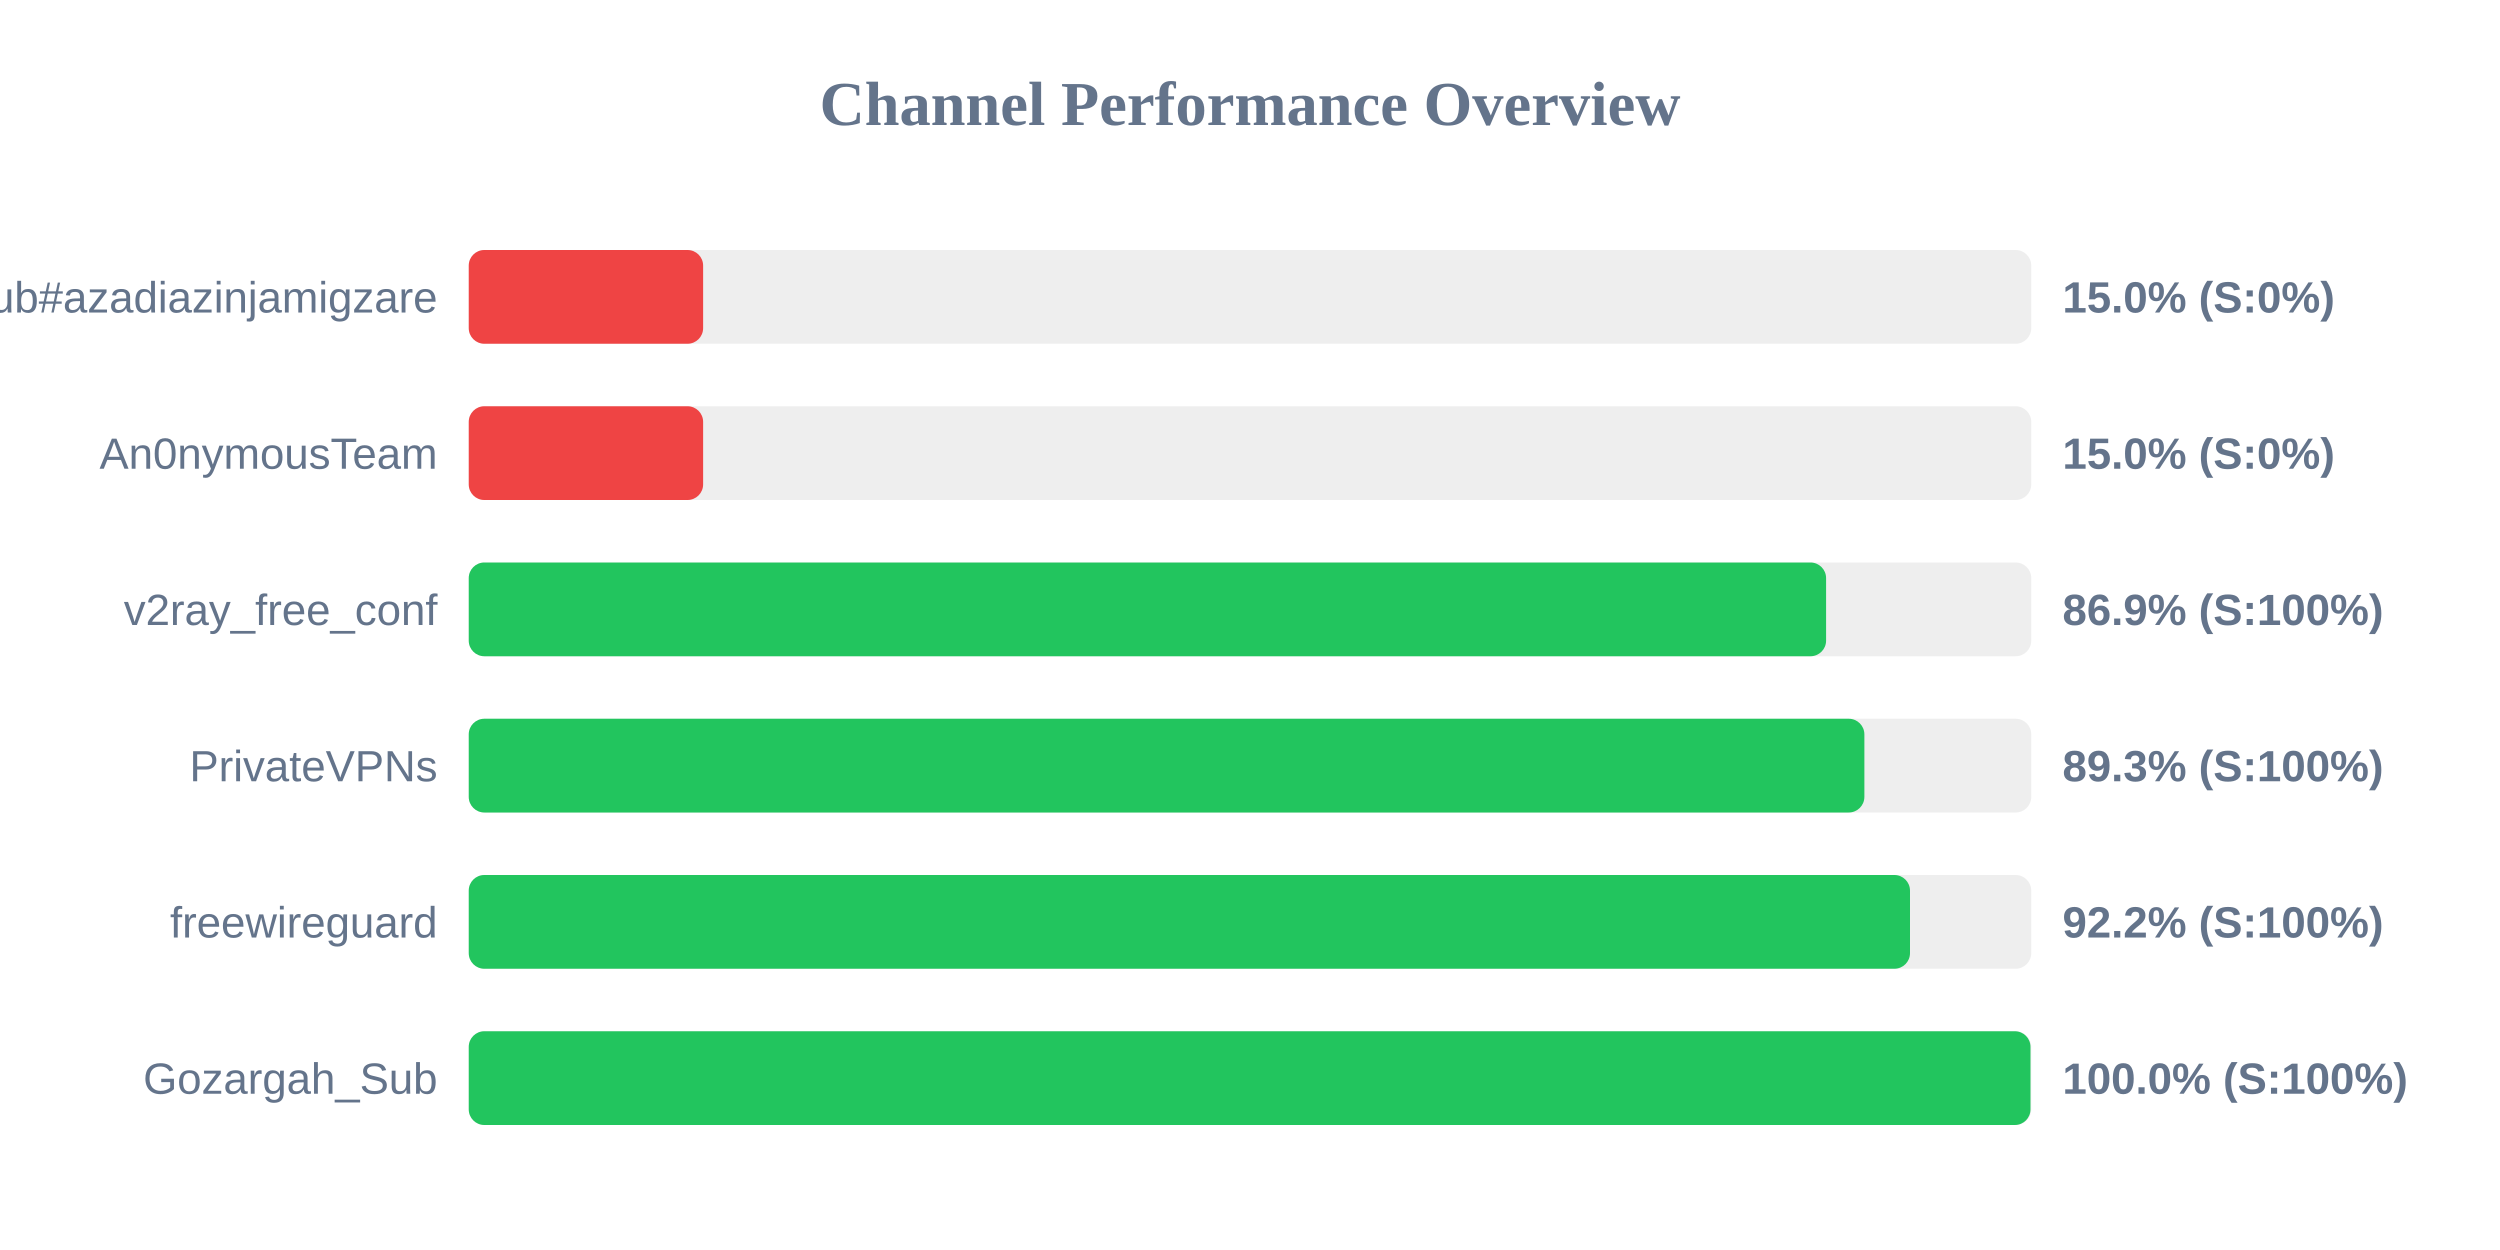
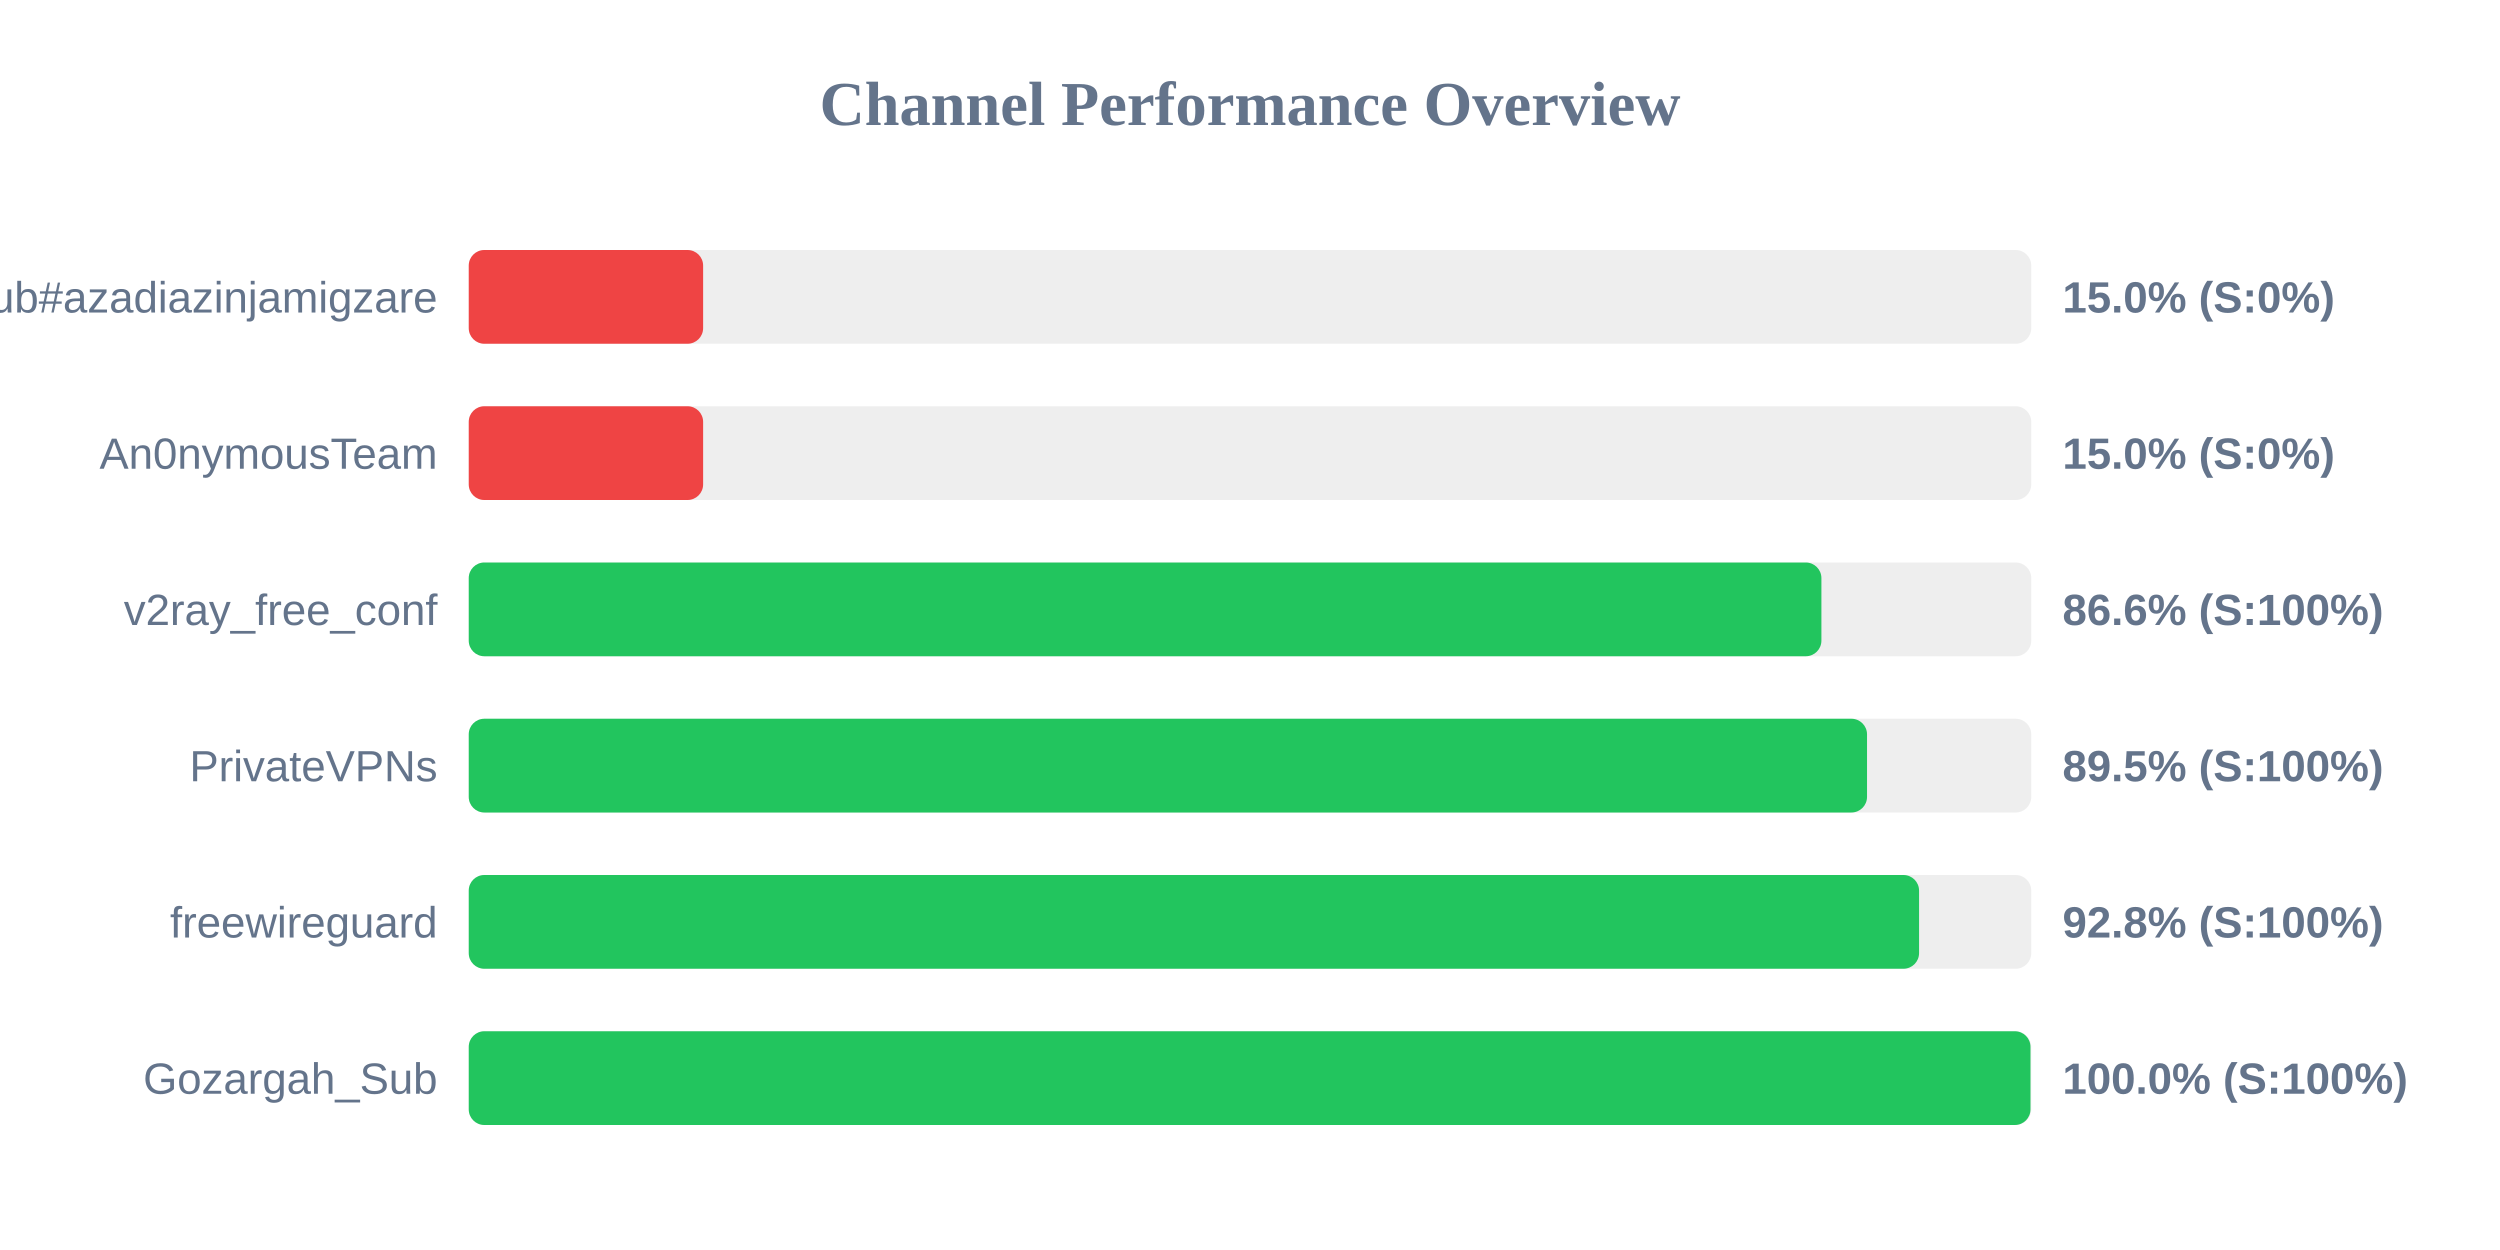
<svg xmlns="http://www.w3.org/2000/svg" width="800" height="400" version="1.1">
  <style>
        .row { font: 14px Arial; fill: #64748b; }
        .score { font: bold 14px Arial; fill: #64748b; }
    </style>
  <text x="400" y="40" text-anchor="middle" font-size="20px" font-weight="bold" fill="#64748b">Channel Performance Overview</text>
  <rect x="150" y="80" width="500" height="30" fill="#eee" rx="5" />
  <rect x="150" y="80" width="75.0" height="30" fill="#ef4444" rx="5" />
  <text x="140" y="100" text-anchor="end" class="row">Sub#azadiazinjamigzare</text>
  <text x="660" y="100" text-anchor="start" class="score">15.0% (S:0%)</text>
  <rect x="150" y="130" width="500" height="30" fill="#eee" rx="5" />
  <rect x="150" y="130" width="75.0" height="30" fill="#ef4444" rx="5" />
  <text x="140" y="150" text-anchor="end" class="row">An0nymousTeam</text>
  <text x="660" y="150" text-anchor="start" class="score">15.0% (S:0%)</text>
  <rect x="150" y="180" width="500" height="30" fill="#eee" rx="5" />
-   <rect x="150" y="180" width="434.35" height="30" fill="#22c55e" rx="5" />
+   <rect x="150" y="180" width="432.85" height="30" fill="#22c55e" rx="5" />
  <text x="140" y="200" text-anchor="end" class="row">v2ray_free_conf</text>
-   <text x="660" y="200" text-anchor="start" class="score">86.9% (S:100%)</text>
+   <text x="660" y="200" text-anchor="start" class="score">86.6% (S:100%)</text>
  <rect x="150" y="230" width="500" height="30" fill="#eee" rx="5" />
-   <rect x="150" y="230" width="446.6" height="30" fill="#22c55e" rx="5" />
+   <rect x="150" y="230" width="447.45" height="30" fill="#22c55e" rx="5" />
  <text x="140" y="250" text-anchor="end" class="row">PrivateVPNs</text>
-   <text x="660" y="250" text-anchor="start" class="score">89.3% (S:100%)</text>
+   <text x="660" y="250" text-anchor="start" class="score">89.5% (S:100%)</text>
  <rect x="150" y="280" width="500" height="30" fill="#eee" rx="5" />
-   <rect x="150" y="280" width="461.2" height="30" fill="#22c55e" rx="5" />
+   <rect x="150" y="280" width="464.1" height="30" fill="#22c55e" rx="5" />
  <text x="140" y="300" text-anchor="end" class="row">freewireguard</text>
-   <text x="660" y="300" text-anchor="start" class="score">92.2% (S:100%)</text>
+   <text x="660" y="300" text-anchor="start" class="score">92.8% (S:100%)</text>
  <rect x="150" y="330" width="500" height="30" fill="#eee" rx="5" />
  <rect x="150" y="330" width="499.75" height="30" fill="#22c55e" rx="5" />
  <text x="140" y="350" text-anchor="end" class="row">Gozargah_Sub</text>
  <text x="660" y="350" text-anchor="start" class="score">100.0% (S:100%)</text>
</svg>
